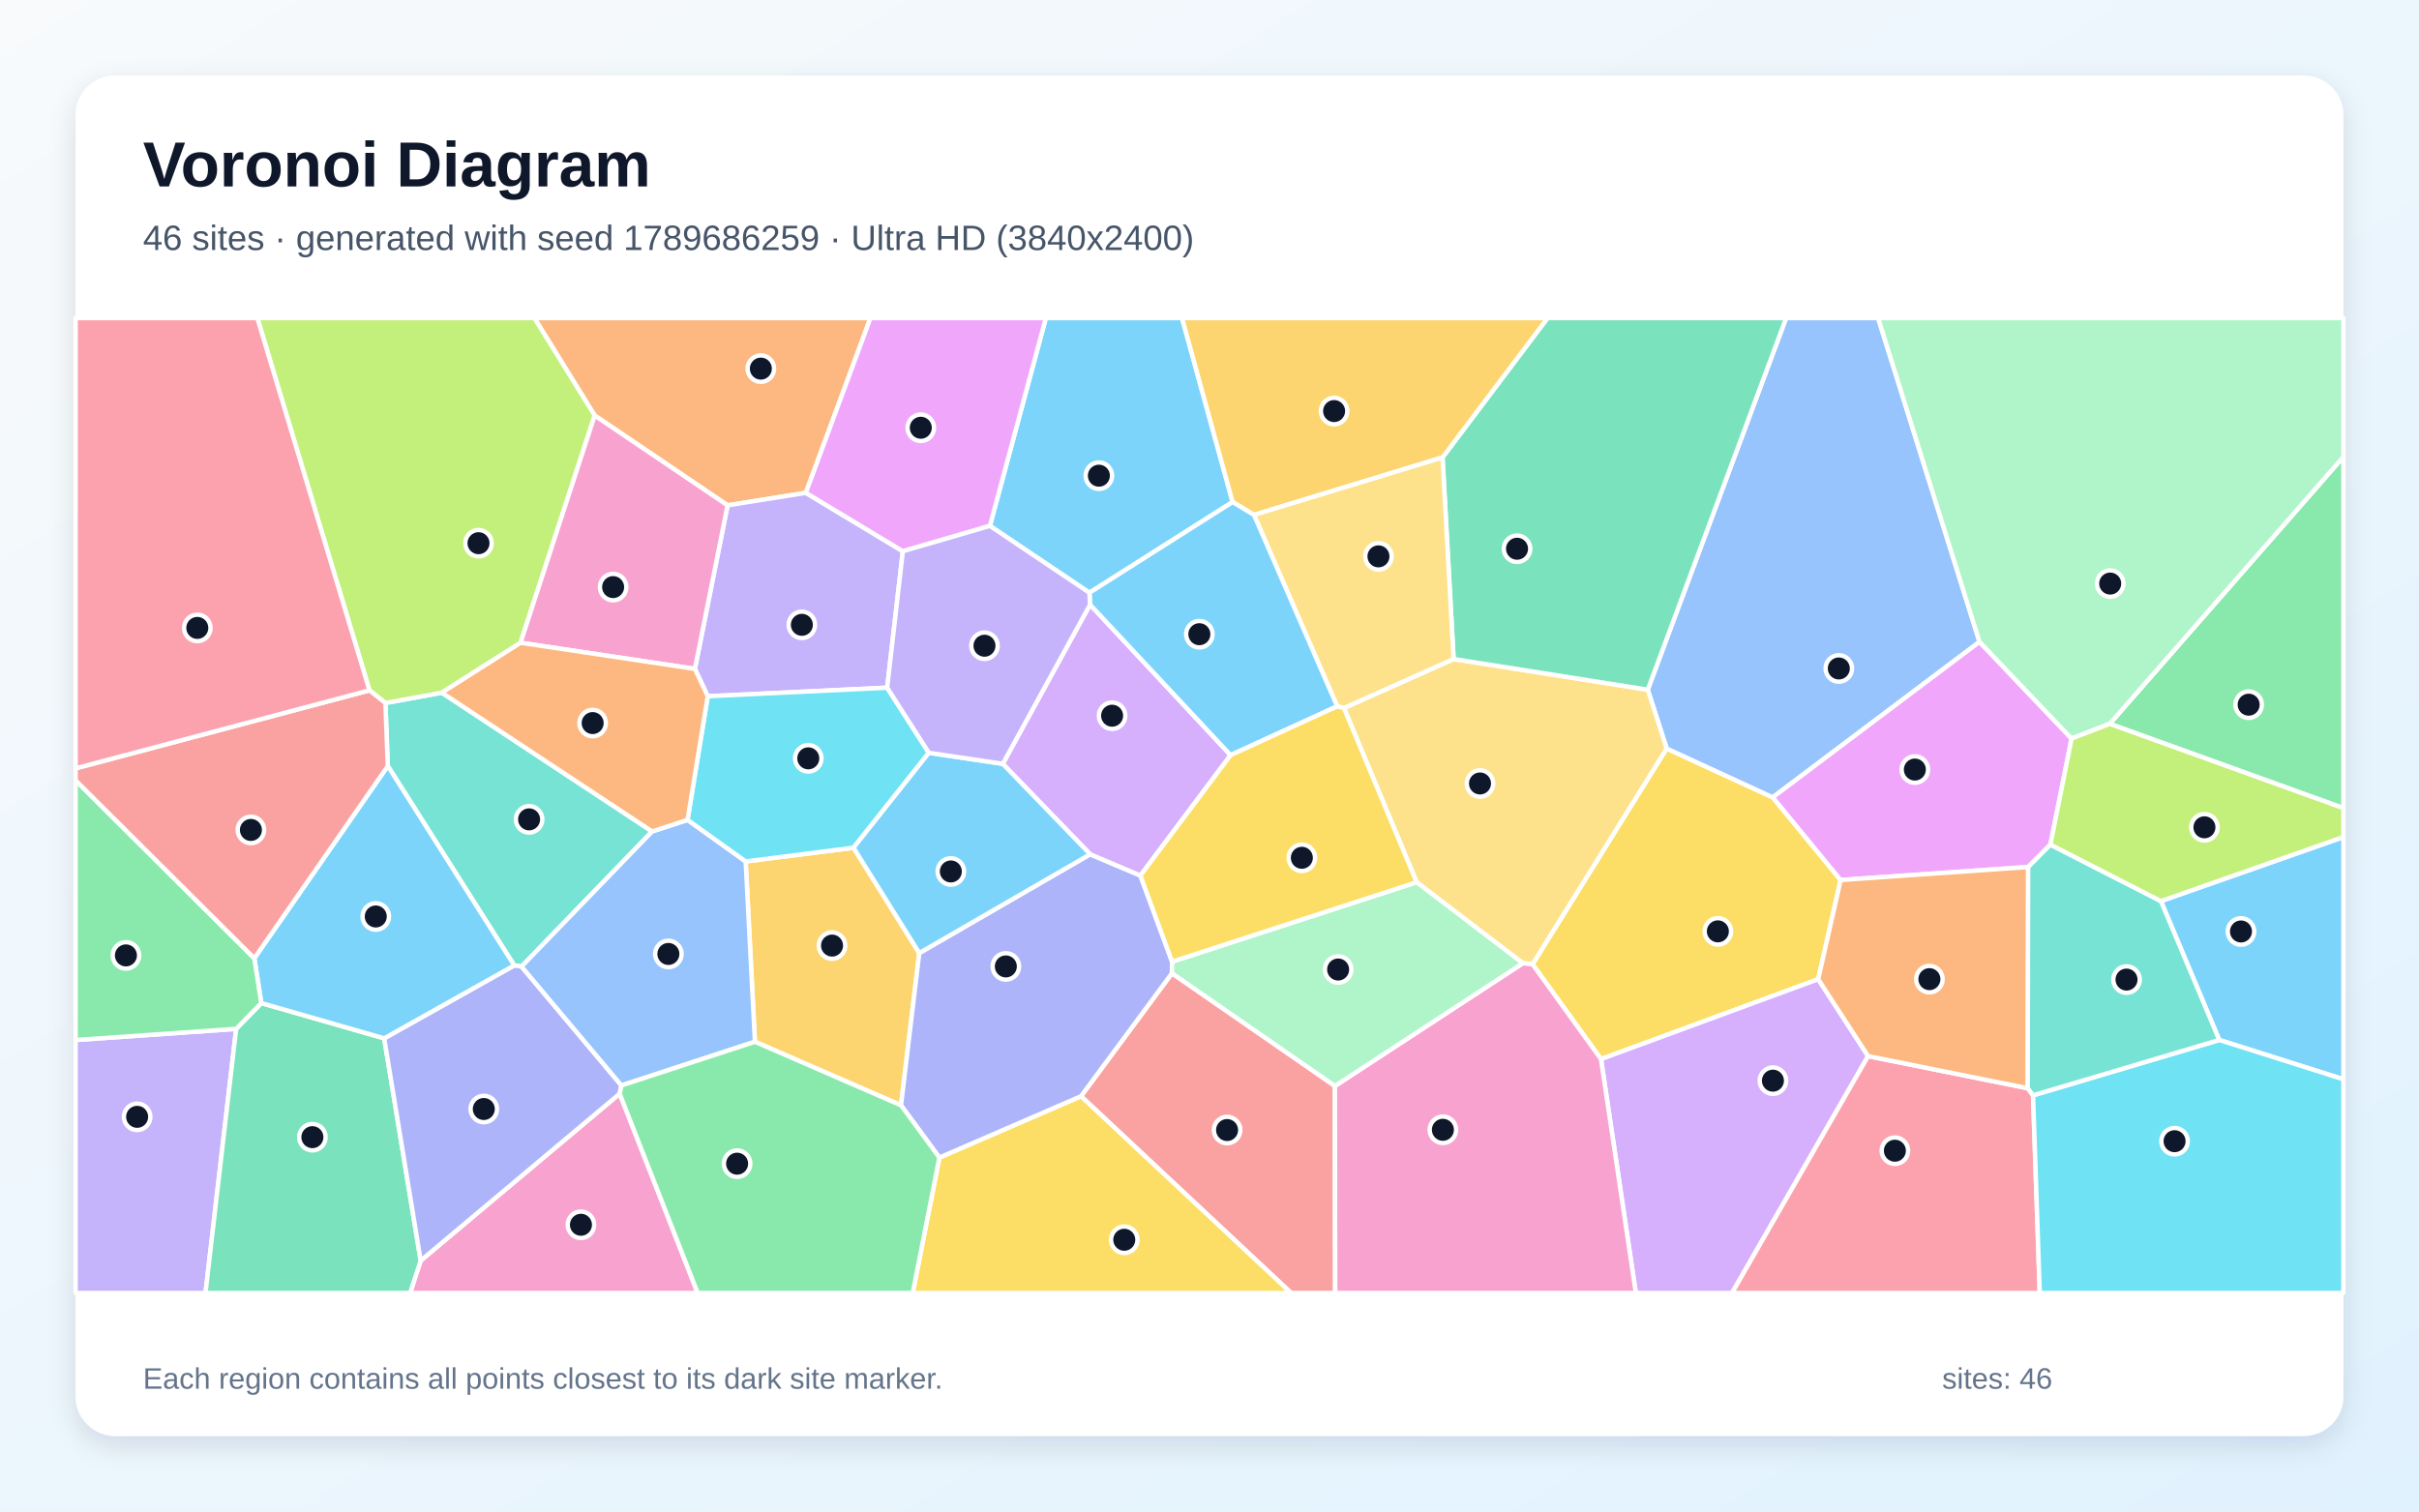
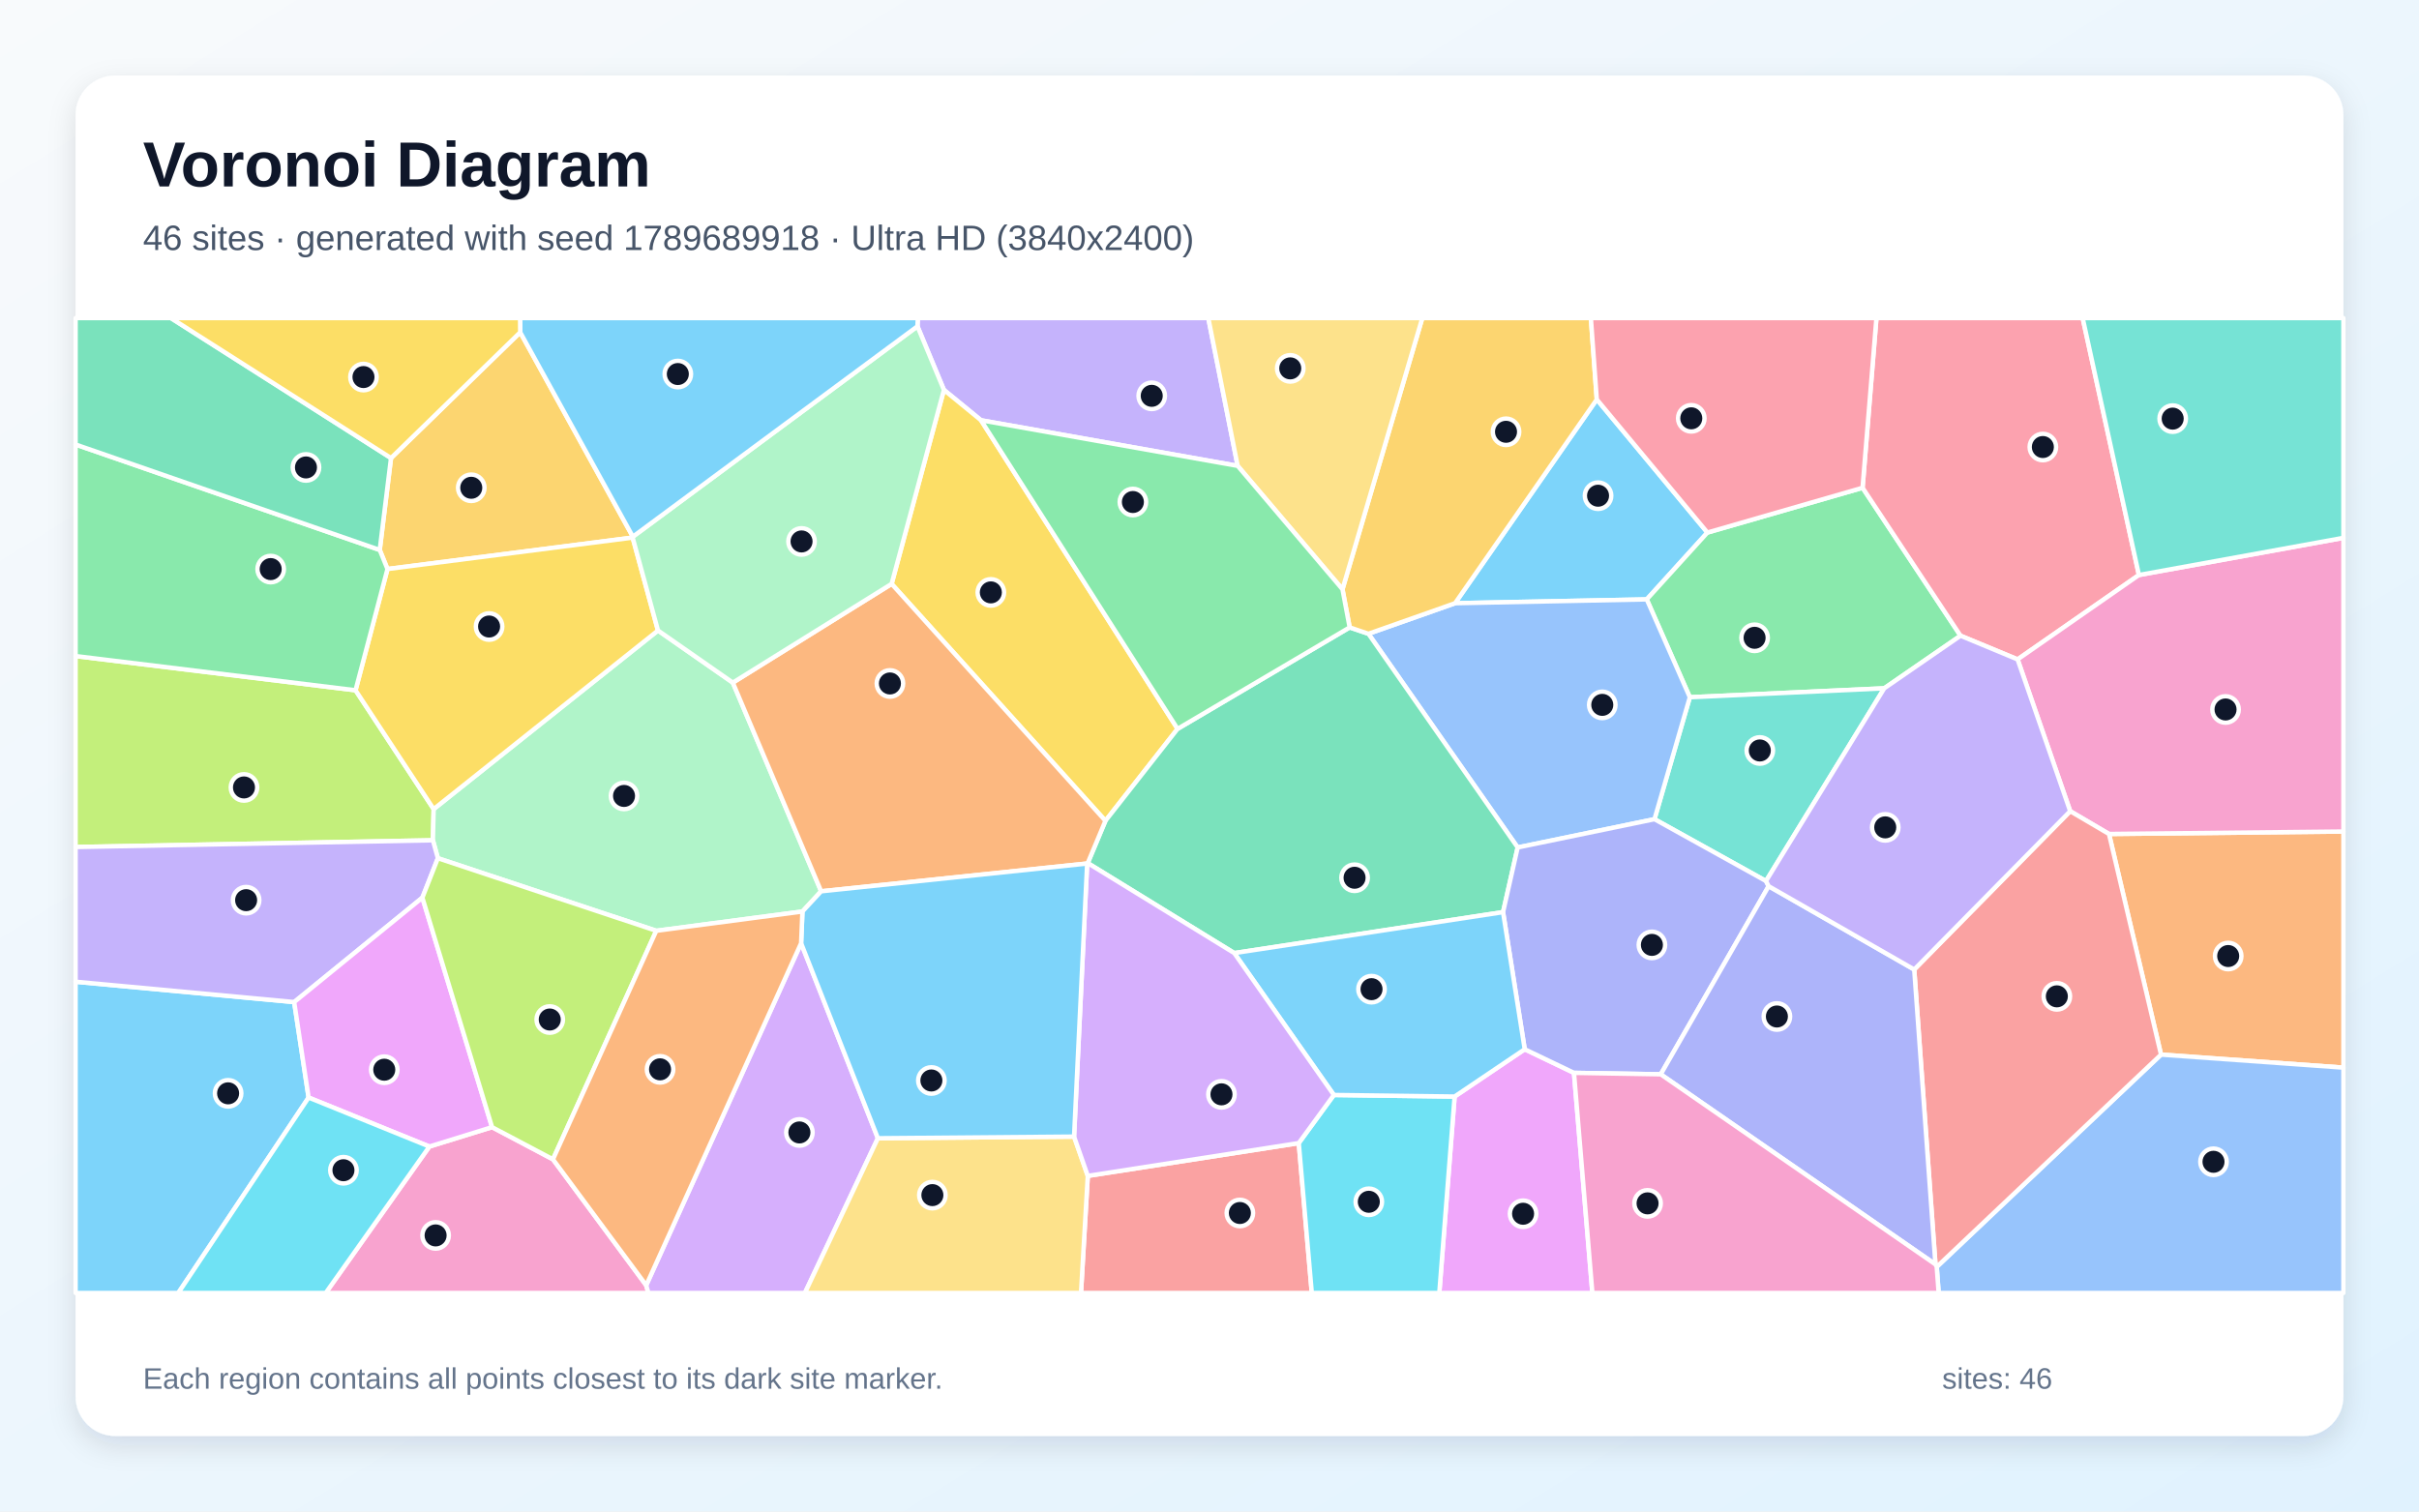
<svg xmlns="http://www.w3.org/2000/svg" width="3840" height="2400" viewBox="0 0 3840 2400" role="img" aria-labelledby="title description">
  <defs>
    <linearGradient id="background" x1="0" y1="0" x2="1" y2="1">
      <stop stop-color="#F8FAFC" />
      <stop offset="1" stop-color="#E0F2FE" />
    </linearGradient>
    <filter id="shadow" x="-5%" y="-5%" width="110%" height="110%">
      <feDropShadow dx="0" dy="15" stdDeviation="22" flood-color="#0F172A" flood-opacity=".12" />
    </filter>
  </defs>
  <rect width="3840" height="2400" fill="url(#background)" />
  <rect x="120" y="120" width="3600" height="2160" rx="63" fill="#FFFFFF" filter="url(#shadow)" />
  <g font-family="Arial, sans-serif">
    <text x="227" y="296" font-size="101" font-weight="700" fill="#0F172A">Voronoi Diagram</text>
-     <text x="227" y="397" font-size="56" fill="#475569">46 sites · generated with seed 1789686259 · Ultra HD (3840x2400)</text>
+     <text x="227" y="397" font-size="56" fill="#475569">46 sites · generated with seed 1789689918 · Ultra HD (3840x2400)</text>
  </g>
  <g stroke="#FFFFFF" stroke-width="7" stroke-linejoin="round">
-     <polygon points="3522.9,1651.3 3430.3,1430.8 3720.0,1329.0 3720.0,1713.7" fill="#38BDF8" fill-opacity="0.65" />
-     <polygon points="120.0,1651.4 374.9,1633.6 326.2,2053.0 120.0,2053.0" fill="#A78BFA" fill-opacity="0.65" />
-     <polygon points="667.8,2001.6 983.7,1736.5 1107.5,2053.0 651.0,2053.0" fill="#F472B6" fill-opacity="0.65" />
-     <polygon points="1279.2,782.5 1155.0,802.4 944.0,659.7 848.3,505.0 1381.8,505.0" fill="#FB923C" fill-opacity="0.65" />
-     <polygon points="2886.3,1554.8 2541.5,1681.7 2432.8,1531.0 2645.7,1188.5 2814.1,1266.0 2921.9,1397.3" fill="#FACC15" fill-opacity="0.65" />
-     <polygon points="3349.0,1149.3 3720.0,725.3 3720.0,1283.2" fill="#4ADE80" fill-opacity="0.65" />
-     <polygon points="615.6,1216.2 611.8,1116.2 701.4,1099.8 1035.2,1320.2 827.9,1534.7 816.3,1532.9" fill="#2DD4BF" fill-opacity="0.65" />
-     <polygon points="3142.3,1019.1 2814.1,1266.0 2645.7,1188.5 2615.7,1095.1 2835.3,505.0 2981.4,505.0" fill="#60A5FA" fill-opacity="0.65" />
-     <polygon points="3254.9,1341.1 3219.6,1376.6 2921.9,1397.3 2814.1,1266.0 3142.3,1019.1 3288.5,1172.7" fill="#E879F9" fill-opacity="0.65" />
-     <polygon points="374.9,1633.6 414.8,1592.7 609.9,1648.7 667.8,2001.6 651.0,2053.0 326.2,2053.0" fill="#34D399" fill-opacity="0.65" />
-     <polygon points="1716.0,1740.6 1860.4,1545.3 2119.1,1724.3 2119.5,2053.0 2049.5,2053.0" fill="#F87171" fill-opacity="0.65" />
-     <polygon points="609.9,1648.7 816.3,1532.9 827.9,1534.7 986.5,1723.5 983.7,1736.5 667.8,2001.6" fill="#818CF8" fill-opacity="0.65" />
-     <polygon points="1198.4,1654.1 1183.7,1367.8 1354.9,1346.0 1459.3,1513.3 1430.3,1755.0" fill="#FBBF24" fill-opacity="0.65" />
-     <polygon points="944.0,659.7 826.3,1020.6 701.4,1099.8 611.8,1116.2 586.5,1096.1 408.5,505.0 848.3,505.0" fill="#A3E635" fill-opacity="0.65" />
-     <polygon points="2541.5,1681.7 2886.3,1554.8 2965.5,1676.9 2749.5,2053.0 2596.8,2053.0" fill="#C084FC" fill-opacity="0.65" />
-     <polygon points="2965.5,1676.9 3218.9,1727.9 3227.3,1739.2 3238.0,2053.0 2749.5,2053.0" fill="#FB7185" fill-opacity="0.65" />
-     <polygon points="3227.3,1739.2 3522.9,1651.3 3720.0,1713.7 3720.0,2053.0 3238.0,2053.0" fill="#22D3EE" fill-opacity="0.65" />
-     <polygon points="3288.5,1172.7 3142.3,1019.1 2981.4,505.0 3720.0,505.0 3720.0,725.3 3349.0,1149.3" fill="#86EFAC" fill-opacity="0.65" />
-     <polygon points="2417.4,1529.4 2248.8,1400.8 2133.4,1124.2 2307.5,1046.4 2615.7,1095.1 2645.7,1188.5 2432.8,1531.0" fill="#FCD34D" fill-opacity="0.65" />
-     <polygon points="1956.7,797.1 1729.4,941.2 1571.4,835.0 1660.2,505.0 1876.4,505.0" fill="#38BDF8" fill-opacity="0.65" />
-     <polygon points="403.7,1521.6 615.6,1216.2 816.3,1532.9 609.9,1648.7 414.8,1592.7" fill="#38BDF8" fill-opacity="0.65" />
-     <polygon points="1433.2,875.3 1408.3,1091.9 1123.5,1105.5 1103.1,1062.1 1155.0,802.4 1279.2,782.5" fill="#A78BFA" fill-opacity="0.65" />
-     <polygon points="2119.1,1724.3 2417.4,1529.4 2432.8,1531.0 2541.5,1681.7 2596.8,2053.0 2119.5,2053.0" fill="#F472B6" fill-opacity="0.65" />
-     <polygon points="3218.9,1727.9 2965.5,1676.9 2886.3,1554.8 2921.9,1397.3 3219.6,1376.6" fill="#FB923C" fill-opacity="0.65" />
-     <polygon points="1491.2,1838.0 1716.0,1740.6 2049.5,2053.0 1448.9,2053.0" fill="#FACC15" fill-opacity="0.65" />
-     <polygon points="403.7,1521.6 414.8,1592.7 374.9,1633.6 120.0,1651.4 120.0,1239.0" fill="#4ADE80" fill-opacity="0.65" />
-     <polygon points="3227.3,1739.2 3218.9,1727.9 3219.6,1376.6 3254.9,1341.1 3430.3,1430.8 3522.9,1651.3" fill="#2DD4BF" fill-opacity="0.65" />
-     <polygon points="1091.4,1301.8 1183.7,1367.8 1198.4,1654.1 986.5,1723.5 827.9,1534.7 1035.2,1320.2" fill="#60A5FA" fill-opacity="0.65" />
-     <polygon points="1571.4,835.0 1433.2,875.3 1279.2,782.5 1381.8,505.0 1660.2,505.0" fill="#E879F9" fill-opacity="0.65" />
-     <polygon points="2615.7,1095.1 2307.5,1046.4 2289.9,726.3 2456.6,505.0 2835.3,505.0" fill="#34D399" fill-opacity="0.65" />
-     <polygon points="586.5,1096.1 611.8,1116.2 615.6,1216.2 403.7,1521.6 120.0,1239.0 120.0,1220.0" fill="#F87171" fill-opacity="0.65" />
-     <polygon points="1491.2,1838.0 1430.3,1755.0 1459.3,1513.3 1730.6,1356.4 1810.3,1390.2 1860.6,1527.0 1860.4,1545.3 1716.0,1740.6" fill="#818CF8" fill-opacity="0.65" />
-     <polygon points="2289.9,726.3 1990.6,817.6 1956.7,797.1 1876.4,505.0 2456.6,505.0" fill="#FBBF24" fill-opacity="0.65" />
-     <polygon points="3254.9,1341.1 3288.5,1172.7 3349.0,1149.3 3720.0,1283.2 3720.0,1329.0 3430.3,1430.8" fill="#A3E635" fill-opacity="0.65" />
-     <polygon points="1591.8,1212.8 1730.4,960.0 1953.5,1199.0 1810.3,1390.2 1730.6,1356.4" fill="#C084FC" fill-opacity="0.65" />
-     <polygon points="586.5,1096.1 120.0,1220.0 120.0,505.0 408.5,505.0" fill="#FB7185" fill-opacity="0.65" />
-     <polygon points="1123.5,1105.5 1408.3,1091.9 1474.5,1195.3 1354.9,1346.0 1183.7,1367.8 1091.4,1301.8" fill="#22D3EE" fill-opacity="0.65" />
-     <polygon points="2119.1,1724.3 1860.4,1545.3 1860.6,1527.0 2248.8,1400.8 2417.4,1529.4" fill="#86EFAC" fill-opacity="0.65" />
-     <polygon points="2122.7,1121.5 1990.6,817.6 2289.9,726.3 2307.5,1046.4 2133.4,1124.2" fill="#FCD34D" fill-opacity="0.65" />
-     <polygon points="1990.6,817.6 2122.7,1121.5 1953.5,1199.0 1730.4,960.0 1729.4,941.2 1956.7,797.1" fill="#38BDF8" fill-opacity="0.65" />
-     <polygon points="1474.5,1195.3 1591.8,1212.8 1730.6,1356.4 1459.3,1513.3 1354.9,1346.0" fill="#38BDF8" fill-opacity="0.65" />
-     <polygon points="1571.4,835.0 1729.4,941.2 1730.4,960.0 1591.8,1212.8 1474.5,1195.3 1408.3,1091.9 1433.2,875.3" fill="#A78BFA" fill-opacity="0.65" />
-     <polygon points="826.3,1020.6 944.0,659.7 1155.0,802.4 1103.1,1062.1" fill="#F472B6" fill-opacity="0.65" />
-     <polygon points="1103.1,1062.1 1123.5,1105.5 1091.4,1301.8 1035.2,1320.2 701.4,1099.8 826.3,1020.6" fill="#FB923C" fill-opacity="0.65" />
-     <polygon points="1860.6,1527.0 1810.3,1390.2 1953.5,1199.0 2122.7,1121.5 2133.4,1124.2 2248.8,1400.8" fill="#FACC15" fill-opacity="0.65" />
-     <polygon points="983.7,1736.5 986.5,1723.5 1198.4,1654.1 1430.3,1755.0 1491.2,1838.0 1448.9,2053.0 1107.5,2053.0" fill="#4ADE80" fill-opacity="0.65" />
+     <polygon points="2710.4,845.6 2614.1,951.7 2309.8,957.8 2534.8,634.2" fill="#38BDF8" fill-opacity="0.65" />
+     <polygon points="1964.7,739.7 1557.3,667.3 1498.4,619.1 1456.4,518.1 1457.0,505.0 1918.1,505.0" fill="#A78BFA" fill-opacity="0.65" />
+     <polygon points="681.6,1820.5 781.1,1789.7 877.8,1840.8 1025.8,2040.8 1029.3,2053.0 517.0,2053.0" fill="#F472B6" fill-opacity="0.65" />
+     <polygon points="3430.5,1674.5 3347.9,1324.2 3720.0,1320.3 3720.0,1695.2" fill="#FB923C" fill-opacity="0.65" />
+     <polygon points="1869.3,1157.3 1754.8,1303.3 1415.4,927.1 1498.4,619.1 1557.3,667.3" fill="#FACC15" fill-opacity="0.65" />
+     <polygon points="2956.7,774.5 3112.2,1009.4 2991.1,1092.9 2682.5,1107.1 2614.1,951.7 2710.4,845.6" fill="#4ADE80" fill-opacity="0.65" />
+     <polygon points="2803.4,1398.9 2626.4,1300.7 2682.5,1107.1 2991.1,1092.9" fill="#2DD4BF" fill-opacity="0.65" />
+     <polygon points="2409.2,1345.6 2172.3,1006.3 2309.8,957.8 2614.1,951.7 2682.5,1107.1 2626.4,1300.7" fill="#60A5FA" fill-opacity="0.65" />
+     <polygon points="2309.1,1741.1 2420.4,1666.0 2498.6,1703.5 2527.8,2053.0 2284.8,2053.0" fill="#E879F9" fill-opacity="0.65" />
+     <polygon points="2386.0,1448.3 1959.3,1513.3 1726.7,1370.4 1754.8,1303.3 1869.3,1157.3 2142.5,996.2 2172.3,1006.3 2409.2,1345.6" fill="#34D399" fill-opacity="0.65" />
+     <polygon points="1726.8,1867.1 2061.7,1815.0 2082.4,2053.0 1716.0,2053.0" fill="#F87171" fill-opacity="0.65" />
+     <polygon points="2807.6,1407.1 2636.3,1705.8 2498.6,1703.5 2420.4,1666.0 2386.0,1448.3 2409.2,1345.6 2626.4,1300.7 2803.4,1398.9" fill="#818CF8" fill-opacity="0.65" />
+     <polygon points="825.8,527.6 1004.6,852.2 1004.3,853.6 615.1,903.5 602.8,873.2 620.7,727.3" fill="#FBBF24" fill-opacity="0.65" />
+     <polygon points="564.4,1096.0 688.4,1284.7 687.2,1334.2 120.0,1344.9 120.0,1041.7" fill="#A3E635" fill-opacity="0.65" />
+     <polygon points="1025.8,2040.8 1271.7,1497.6 1393.6,1807.3 1277.7,2053.0 1029.3,2053.0" fill="#C084FC" fill-opacity="0.65" />
+     <polygon points="3395.4,913.0 3202.8,1047.0 3112.2,1009.4 2956.7,774.5 2978.7,505.0 3306.1,505.0" fill="#FB7185" fill-opacity="0.65" />
+     <polygon points="2061.7,1815.0 2117.4,1738.6 2309.1,1741.1 2284.8,2053.0 2082.4,2053.0" fill="#22D3EE" fill-opacity="0.65" />
+     <polygon points="1041.8,1477.9 695.1,1362.7 687.2,1334.2 688.4,1284.7 1044.5,1001.1 1163.3,1083.9 1303.5,1415.2 1273.8,1447.3" fill="#86EFAC" fill-opacity="0.65" />
+     <polygon points="1393.6,1807.3 1705.0,1804.7 1726.8,1867.1 1716.0,2053.0 1277.7,2053.0" fill="#FCD34D" fill-opacity="0.65" />
+     <polygon points="120.0,1558.8 467.0,1591.1 489.9,1742.7 283.0,2053.0 120.0,2053.0" fill="#38BDF8" fill-opacity="0.65" />
+     <polygon points="2117.4,1738.6 1959.3,1513.3 2386.0,1448.3 2420.4,1666.0 2309.1,1741.1" fill="#38BDF8" fill-opacity="0.65" />
+     <polygon points="687.2,1334.2 695.1,1362.7 670.5,1425.3 467.0,1591.1 120.0,1558.8 120.0,1344.9" fill="#A78BFA" fill-opacity="0.65" />
+     <polygon points="3347.9,1324.2 3286.3,1288.0 3202.8,1047.0 3395.4,913.0 3720.0,854.0 3720.0,1320.3" fill="#F472B6" fill-opacity="0.65" />
+     <polygon points="1726.7,1370.4 1725.8,1371.1 1303.5,1415.2 1163.3,1083.9 1415.4,927.1 1754.8,1303.3" fill="#FB923C" fill-opacity="0.65" />
+     <polygon points="1044.5,1001.1 688.4,1284.7 564.4,1096.0 615.1,903.5 1004.3,853.6" fill="#FACC15" fill-opacity="0.65" />
+     <polygon points="602.8,873.2 615.1,903.5 564.4,1096.0 120.0,1041.7 120.0,705.8" fill="#4ADE80" fill-opacity="0.65" />
+     <polygon points="3395.4,913.0 3306.1,505.0 3720.0,505.0 3720.0,854.0" fill="#2DD4BF" fill-opacity="0.65" />
+     <polygon points="3074.4,2011.6 3430.5,1674.5 3720.0,1695.2 3720.0,2053.0 3077.5,2053.0" fill="#60A5FA" fill-opacity="0.65" />
+     <polygon points="489.9,1742.7 467.0,1591.1 670.5,1425.3 781.1,1789.7 681.6,1820.5" fill="#E879F9" fill-opacity="0.65" />
+     <polygon points="620.7,727.3 602.8,873.2 120.0,705.8 120.0,505.0 271.3,505.0" fill="#34D399" fill-opacity="0.65" />
+     <polygon points="3072.4,2007.6 3038.7,1539.4 3286.3,1288.0 3347.9,1324.2 3430.5,1674.5 3074.4,2011.6" fill="#F87171" fill-opacity="0.65" />
+     <polygon points="2636.3,1705.8 2807.6,1407.1 3038.7,1539.4 3072.4,2007.6" fill="#818CF8" fill-opacity="0.65" />
+     <polygon points="2172.3,1006.3 2142.5,996.2 2131.1,935.7 2257.8,505.0 2525.4,505.0 2534.8,634.2 2309.8,957.8" fill="#FBBF24" fill-opacity="0.65" />
+     <polygon points="670.5,1425.3 695.1,1362.7 1041.8,1477.9 877.8,1840.8 781.1,1789.7" fill="#A3E635" fill-opacity="0.65" />
+     <polygon points="2117.4,1738.6 2061.7,1815.0 1726.8,1867.1 1705.0,1804.7 1725.8,1371.1 1726.7,1370.4 1959.3,1513.3" fill="#C084FC" fill-opacity="0.65" />
+     <polygon points="2956.7,774.5 2710.4,845.6 2534.8,634.2 2525.4,505.0 2978.7,505.0" fill="#FB7185" fill-opacity="0.65" />
+     <polygon points="489.9,1742.7 681.6,1820.5 517.0,2053.0 283.0,2053.0" fill="#22D3EE" fill-opacity="0.65" />
+     <polygon points="1415.4,927.1 1163.3,1083.9 1044.5,1001.1 1004.3,853.6 1004.6,852.2 1456.4,518.1 1498.4,619.1" fill="#86EFAC" fill-opacity="0.65" />
+     <polygon points="2131.1,935.7 1964.7,739.7 1918.1,505.0 2257.8,505.0" fill="#FCD34D" fill-opacity="0.65" />
+     <polygon points="1705.0,1804.7 1393.6,1807.3 1271.7,1497.6 1273.8,1447.3 1303.5,1415.2 1725.8,1371.1" fill="#38BDF8" fill-opacity="0.65" />
+     <polygon points="1004.6,852.2 825.8,527.6 825.6,505.0 1457.0,505.0 1456.4,518.1" fill="#38BDF8" fill-opacity="0.65" />
+     <polygon points="3038.7,1539.4 2807.6,1407.1 2803.4,1398.9 2991.1,1092.9 3112.2,1009.4 3202.8,1047.0 3286.3,1288.0" fill="#A78BFA" fill-opacity="0.65" />
+     <polygon points="2498.6,1703.5 2636.3,1705.8 3072.4,2007.6 3074.4,2011.6 3077.5,2053.0 2527.8,2053.0" fill="#F472B6" fill-opacity="0.65" />
+     <polygon points="1041.8,1477.9 1273.8,1447.3 1271.7,1497.6 1025.8,2040.8 877.8,1840.8" fill="#FB923C" fill-opacity="0.65" />
+     <polygon points="825.8,527.6 620.7,727.3 271.3,505.0 825.6,505.0" fill="#FACC15" fill-opacity="0.65" />
+     <polygon points="2131.1,935.7 2142.5,996.2 1869.3,1157.3 1557.3,667.3 1964.7,739.7" fill="#4ADE80" fill-opacity="0.65" />
  </g>
  <g>
-     <circle cx="3557.4" cy="1479.0" r="21" fill="#0F172A" stroke="#FFFFFF" stroke-width="7" />
-     <circle cx="217.7" cy="1773.3" r="21" fill="#0F172A" stroke="#FFFFFF" stroke-width="7" />
-     <circle cx="922.2" cy="1944.7" r="21" fill="#0F172A" stroke="#FFFFFF" stroke-width="7" />
-     <circle cx="1207.8" cy="585.3" r="21" fill="#0F172A" stroke="#FFFFFF" stroke-width="7" />
-     <circle cx="2727.0" cy="1478.8" r="21" fill="#0F172A" stroke="#FFFFFF" stroke-width="7" />
-     <circle cx="3569.6" cy="1118.9" r="21" fill="#0F172A" stroke="#FFFFFF" stroke-width="7" />
-     <circle cx="839.9" cy="1301.0" r="21" fill="#0F172A" stroke="#FFFFFF" stroke-width="7" />
-     <circle cx="2919.0" cy="1061.4" r="21" fill="#0F172A" stroke="#FFFFFF" stroke-width="7" />
-     <circle cx="3039.7" cy="1221.9" r="21" fill="#0F172A" stroke="#FFFFFF" stroke-width="7" />
-     <circle cx="495.9" cy="1805.6" r="21" fill="#0F172A" stroke="#FFFFFF" stroke-width="7" />
-     <circle cx="1947.9" cy="1794.3" r="21" fill="#0F172A" stroke="#FFFFFF" stroke-width="7" />
-     <circle cx="768.0" cy="1760.9" r="21" fill="#0F172A" stroke="#FFFFFF" stroke-width="7" />
-     <circle cx="1320.8" cy="1501.4" r="21" fill="#0F172A" stroke="#FFFFFF" stroke-width="7" />
-     <circle cx="759.6" cy="862.5" r="21" fill="#0F172A" stroke="#FFFFFF" stroke-width="7" />
-     <circle cx="2814.4" cy="1715.9" r="21" fill="#0F172A" stroke="#FFFFFF" stroke-width="7" />
-     <circle cx="3008.0" cy="1827.1" r="21" fill="#0F172A" stroke="#FFFFFF" stroke-width="7" />
-     <circle cx="3452.0" cy="1812.0" r="21" fill="#0F172A" stroke="#FFFFFF" stroke-width="7" />
-     <circle cx="3349.8" cy="926.6" r="21" fill="#0F172A" stroke="#FFFFFF" stroke-width="7" />
-     <circle cx="2349.4" cy="1244.0" r="21" fill="#0F172A" stroke="#FFFFFF" stroke-width="7" />
-     <circle cx="1744.4" cy="755.3" r="21" fill="#0F172A" stroke="#FFFFFF" stroke-width="7" />
-     <circle cx="596.5" cy="1455.2" r="21" fill="#0F172A" stroke="#FFFFFF" stroke-width="7" />
-     <circle cx="1272.9" cy="992.1" r="21" fill="#0F172A" stroke="#FFFFFF" stroke-width="7" />
-     <circle cx="2290.5" cy="1793.9" r="21" fill="#0F172A" stroke="#FFFFFF" stroke-width="7" />
-     <circle cx="3062.8" cy="1554.7" r="21" fill="#0F172A" stroke="#FFFFFF" stroke-width="7" />
-     <circle cx="1784.7" cy="1968.5" r="21" fill="#0F172A" stroke="#FFFFFF" stroke-width="7" />
-     <circle cx="199.9" cy="1517.0" r="21" fill="#0F172A" stroke="#FFFFFF" stroke-width="7" />
-     <circle cx="3375.7" cy="1555.4" r="21" fill="#0F172A" stroke="#FFFFFF" stroke-width="7" />
-     <circle cx="1061.0" cy="1514.7" r="21" fill="#0F172A" stroke="#FFFFFF" stroke-width="7" />
-     <circle cx="1461.7" cy="679.2" r="21" fill="#0F172A" stroke="#FFFFFF" stroke-width="7" />
-     <circle cx="2408.2" cy="871.3" r="21" fill="#0F172A" stroke="#FFFFFF" stroke-width="7" />
-     <circle cx="398.3" cy="1317.8" r="21" fill="#0F172A" stroke="#FFFFFF" stroke-width="7" />
-     <circle cx="1596.7" cy="1534.5" r="21" fill="#0F172A" stroke="#FFFFFF" stroke-width="7" />
-     <circle cx="2117.8" cy="652.7" r="21" fill="#0F172A" stroke="#FFFFFF" stroke-width="7" />
-     <circle cx="3499.4" cy="1313.6" r="21" fill="#0F172A" stroke="#FFFFFF" stroke-width="7" />
-     <circle cx="1765.4" cy="1136.4" r="21" fill="#0F172A" stroke="#FFFFFF" stroke-width="7" />
-     <circle cx="313.2" cy="997.0" r="21" fill="#0F172A" stroke="#FFFFFF" stroke-width="7" />
-     <circle cx="1283.1" cy="1204.1" r="21" fill="#0F172A" stroke="#FFFFFF" stroke-width="7" />
-     <circle cx="2124.2" cy="1539.4" r="21" fill="#0F172A" stroke="#FFFFFF" stroke-width="7" />
-     <circle cx="2188.2" cy="883.4" r="21" fill="#0F172A" stroke="#FFFFFF" stroke-width="7" />
-     <circle cx="1903.9" cy="1007.0" r="21" fill="#0F172A" stroke="#FFFFFF" stroke-width="7" />
-     <circle cx="1509.4" cy="1383.7" r="21" fill="#0F172A" stroke="#FFFFFF" stroke-width="7" />
-     <circle cx="1562.8" cy="1025.3" r="21" fill="#0F172A" stroke="#FFFFFF" stroke-width="7" />
-     <circle cx="973.3" cy="932.2" r="21" fill="#0F172A" stroke="#FFFFFF" stroke-width="7" />
-     <circle cx="940.8" cy="1148.1" r="21" fill="#0F172A" stroke="#FFFFFF" stroke-width="7" />
-     <circle cx="2066.6" cy="1362.0" r="21" fill="#0F172A" stroke="#FFFFFF" stroke-width="7" />
-     <circle cx="1170.1" cy="1847.7" r="21" fill="#0F172A" stroke="#FFFFFF" stroke-width="7" />
+     <circle cx="2536.8" cy="787.1" r="21" fill="#0F172A" stroke="#FFFFFF" stroke-width="7" />
+     <circle cx="1828.3" cy="628.5" r="21" fill="#0F172A" stroke="#FFFFFF" stroke-width="7" />
+     <circle cx="691.5" cy="1961.6" r="21" fill="#0F172A" stroke="#FFFFFF" stroke-width="7" />
+     <circle cx="3537.1" cy="1518.0" r="21" fill="#0F172A" stroke="#FFFFFF" stroke-width="7" />
+     <circle cx="1572.9" cy="940.6" r="21" fill="#0F172A" stroke="#FFFFFF" stroke-width="7" />
+     <circle cx="2785.3" cy="1012.7" r="21" fill="#0F172A" stroke="#FFFFFF" stroke-width="7" />
+     <circle cx="2793.6" cy="1191.6" r="21" fill="#0F172A" stroke="#FFFFFF" stroke-width="7" />
+     <circle cx="2543.5" cy="1119.2" r="21" fill="#0F172A" stroke="#FFFFFF" stroke-width="7" />
+     <circle cx="2417.8" cy="1927.2" r="21" fill="#0F172A" stroke="#FFFFFF" stroke-width="7" />
+     <circle cx="2150.3" cy="1393.7" r="21" fill="#0F172A" stroke="#FFFFFF" stroke-width="7" />
+     <circle cx="1968.2" cy="1926.0" r="21" fill="#0F172A" stroke="#FFFFFF" stroke-width="7" />
+     <circle cx="2622.3" cy="1500.3" r="21" fill="#0F172A" stroke="#FFFFFF" stroke-width="7" />
+     <circle cx="748.1" cy="774.5" r="21" fill="#0F172A" stroke="#FFFFFF" stroke-width="7" />
+     <circle cx="387.3" cy="1250.3" r="21" fill="#0F172A" stroke="#FFFFFF" stroke-width="7" />
+     <circle cx="1269.0" cy="1798.1" r="21" fill="#0F172A" stroke="#FFFFFF" stroke-width="7" />
+     <circle cx="3242.9" cy="709.8" r="21" fill="#0F172A" stroke="#FFFFFF" stroke-width="7" />
+     <circle cx="2172.9" cy="1908.2" r="21" fill="#0F172A" stroke="#FFFFFF" stroke-width="7" />
+     <circle cx="990.6" cy="1263.8" r="21" fill="#0F172A" stroke="#FFFFFF" stroke-width="7" />
+     <circle cx="1480.1" cy="1897.6" r="21" fill="#0F172A" stroke="#FFFFFF" stroke-width="7" />
+     <circle cx="362.1" cy="1736.0" r="21" fill="#0F172A" stroke="#FFFFFF" stroke-width="7" />
+     <circle cx="2177.2" cy="1570.6" r="21" fill="#0F172A" stroke="#FFFFFF" stroke-width="7" />
+     <circle cx="390.7" cy="1429.3" r="21" fill="#0F172A" stroke="#FFFFFF" stroke-width="7" />
+     <circle cx="3532.9" cy="1126.5" r="21" fill="#0F172A" stroke="#FFFFFF" stroke-width="7" />
+     <circle cx="1412.7" cy="1085.2" r="21" fill="#0F172A" stroke="#FFFFFF" stroke-width="7" />
+     <circle cx="776.4" cy="994.8" r="21" fill="#0F172A" stroke="#FFFFFF" stroke-width="7" />
+     <circle cx="429.7" cy="903.6" r="21" fill="#0F172A" stroke="#FFFFFF" stroke-width="7" />
+     <circle cx="3449.0" cy="664.7" r="21" fill="#0F172A" stroke="#FFFFFF" stroke-width="7" />
+     <circle cx="3513.8" cy="1844.7" r="21" fill="#0F172A" stroke="#FFFFFF" stroke-width="7" />
+     <circle cx="610.0" cy="1698.5" r="21" fill="#0F172A" stroke="#FFFFFF" stroke-width="7" />
+     <circle cx="485.7" cy="742.2" r="21" fill="#0F172A" stroke="#FFFFFF" stroke-width="7" />
+     <circle cx="3265.1" cy="1582.0" r="21" fill="#0F172A" stroke="#FFFFFF" stroke-width="7" />
+     <circle cx="2820.7" cy="1614.0" r="21" fill="#0F172A" stroke="#FFFFFF" stroke-width="7" />
+     <circle cx="2390.7" cy="685.6" r="21" fill="#0F172A" stroke="#FFFFFF" stroke-width="7" />
+     <circle cx="872.7" cy="1618.8" r="21" fill="#0F172A" stroke="#FFFFFF" stroke-width="7" />
+     <circle cx="1939.0" cy="1737.6" r="21" fill="#0F172A" stroke="#FFFFFF" stroke-width="7" />
+     <circle cx="2684.8" cy="664.2" r="21" fill="#0F172A" stroke="#FFFFFF" stroke-width="7" />
+     <circle cx="545.2" cy="1858.1" r="21" fill="#0F172A" stroke="#FFFFFF" stroke-width="7" />
+     <circle cx="1272.4" cy="859.7" r="21" fill="#0F172A" stroke="#FFFFFF" stroke-width="7" />
+     <circle cx="2048.2" cy="584.9" r="21" fill="#0F172A" stroke="#FFFFFF" stroke-width="7" />
+     <circle cx="1478.5" cy="1715.6" r="21" fill="#0F172A" stroke="#FFFFFF" stroke-width="7" />
+     <circle cx="1076.0" cy="593.9" r="21" fill="#0F172A" stroke="#FFFFFF" stroke-width="7" />
+     <circle cx="2992.7" cy="1313.7" r="21" fill="#0F172A" stroke="#FFFFFF" stroke-width="7" />
+     <circle cx="2615.4" cy="1910.7" r="21" fill="#0F172A" stroke="#FFFFFF" stroke-width="7" />
+     <circle cx="1047.8" cy="1697.9" r="21" fill="#0F172A" stroke="#FFFFFF" stroke-width="7" />
+     <circle cx="577.0" cy="598.7" r="21" fill="#0F172A" stroke="#FFFFFF" stroke-width="7" />
+     <circle cx="1798.4" cy="797.1" r="21" fill="#0F172A" stroke="#FFFFFF" stroke-width="7" />
  </g>
  <g font-family="Arial, sans-serif" font-size="47" fill="#64748B">
    <text x="227" y="2205">Each region contains all points closest to its dark site marker.</text>
    <text x="3083" y="2205">sites: 46</text>
  </g>
</svg>
